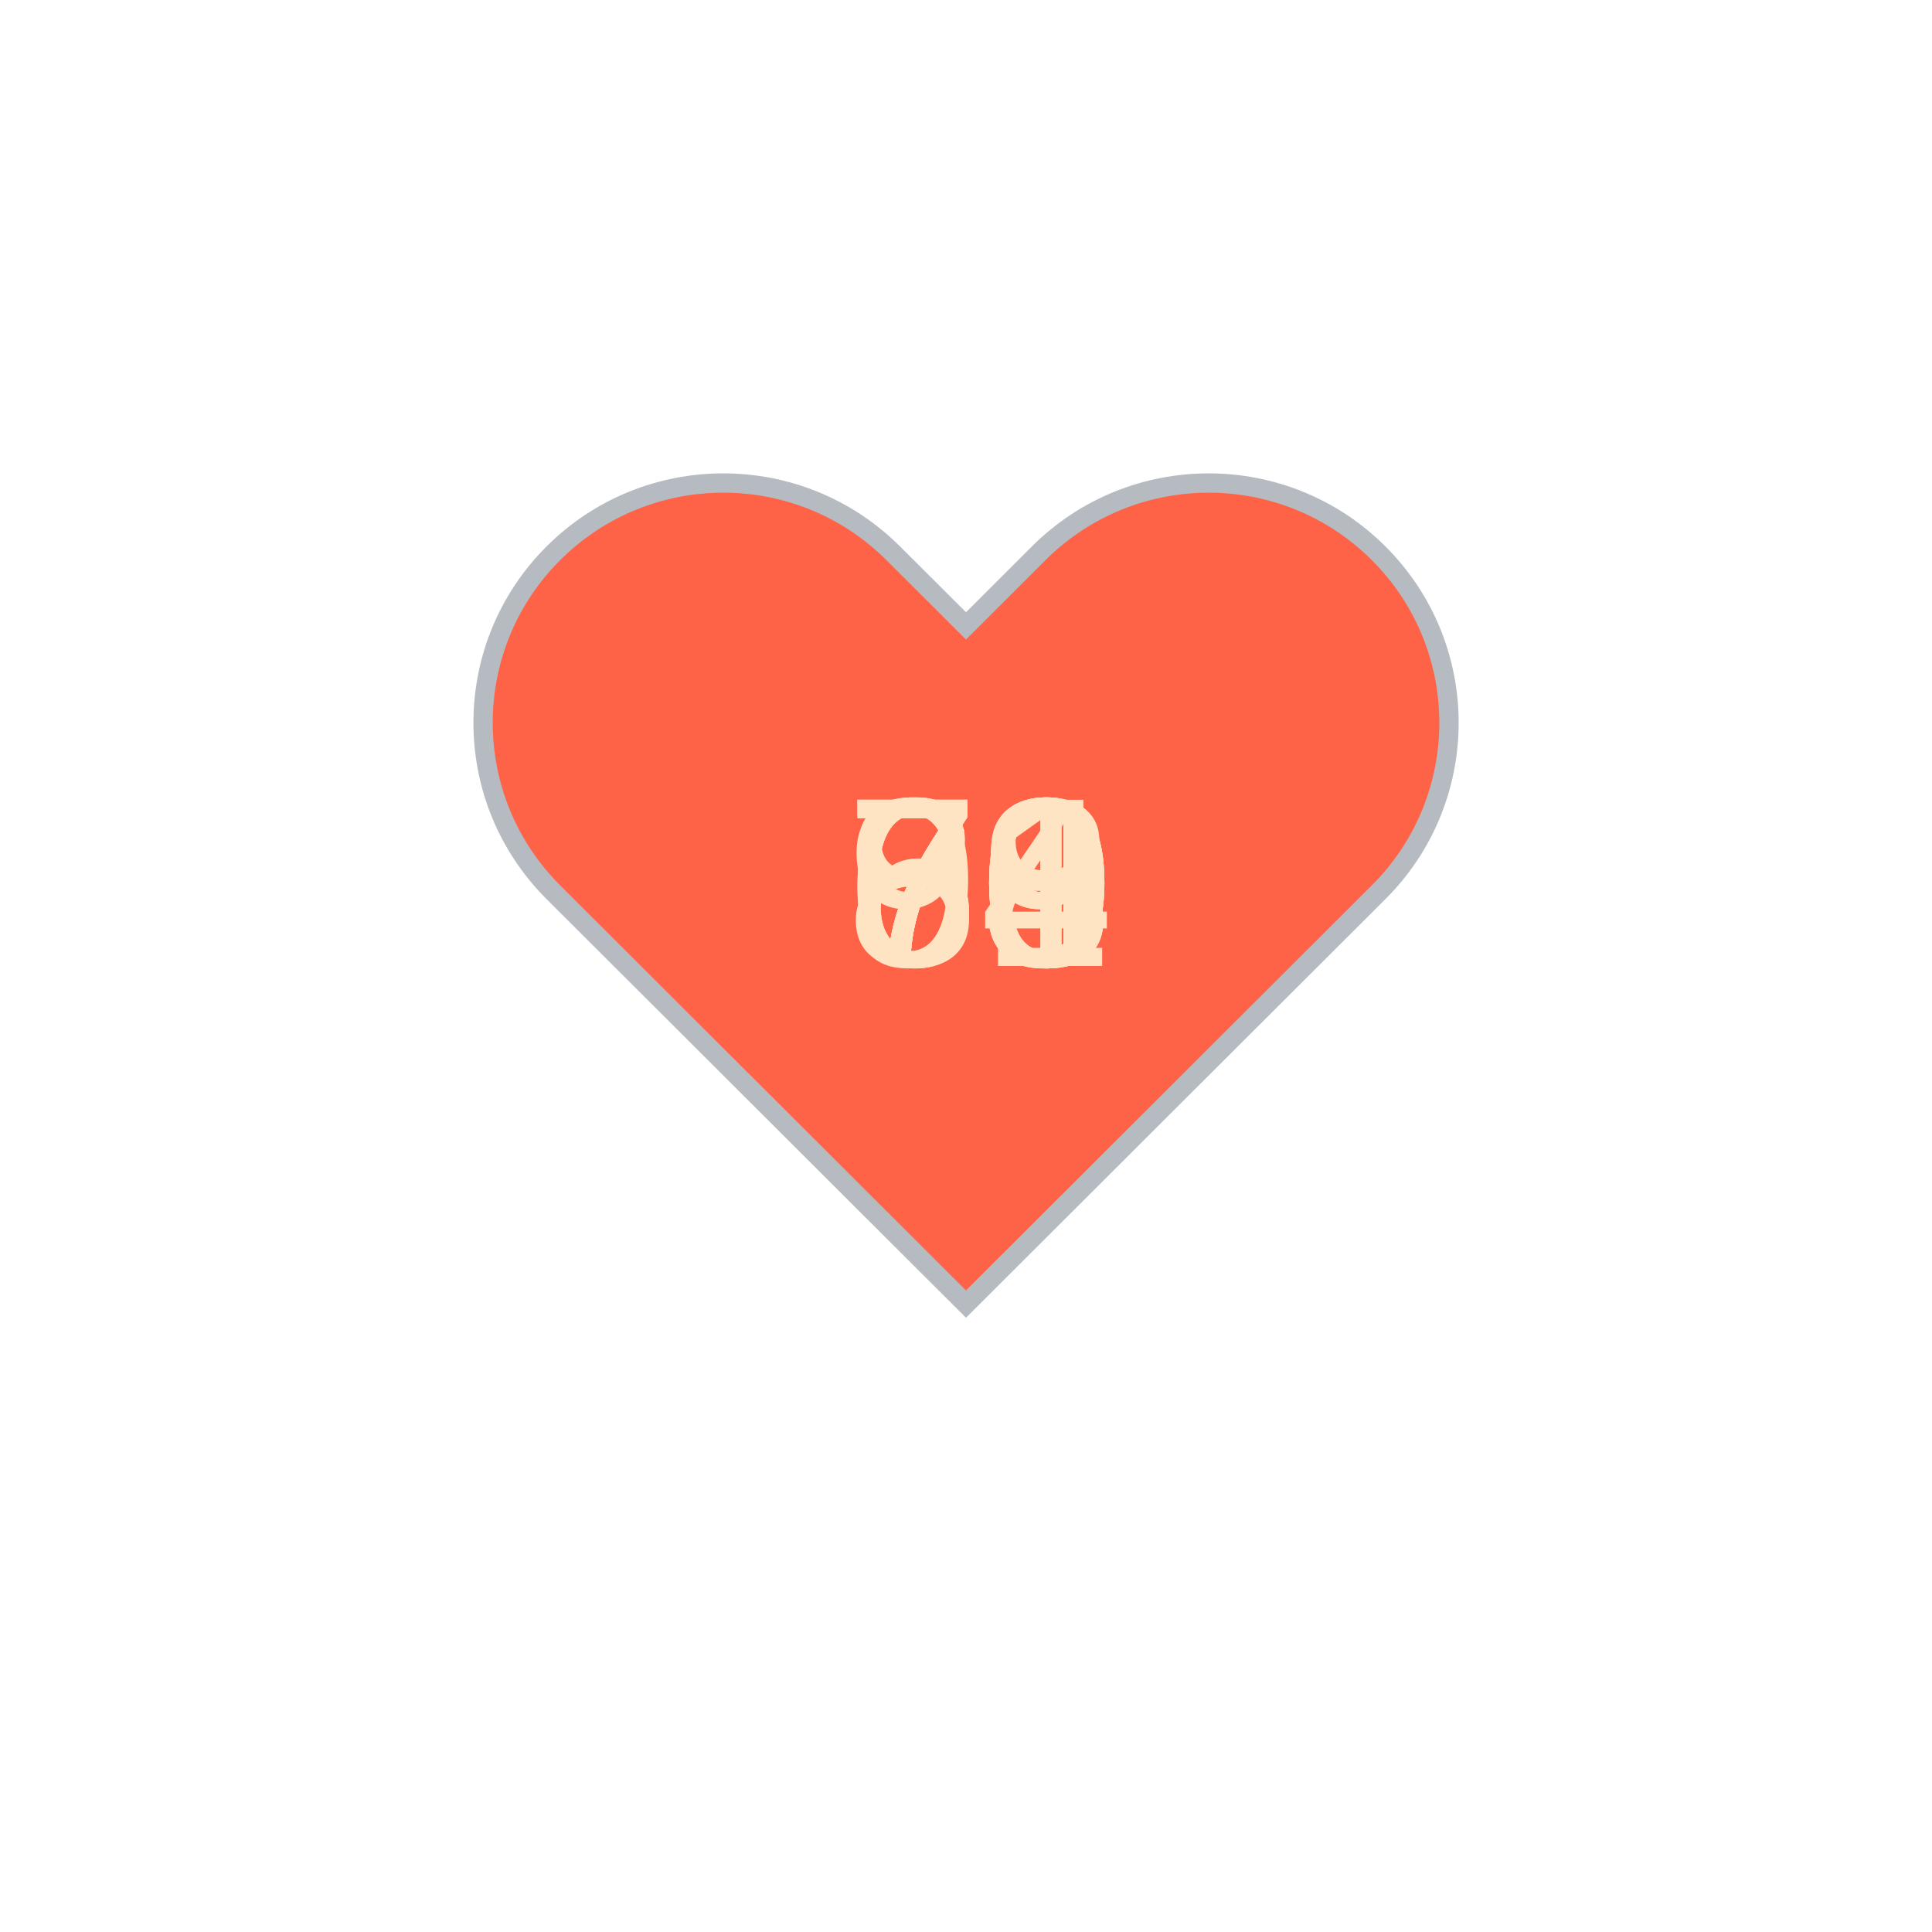
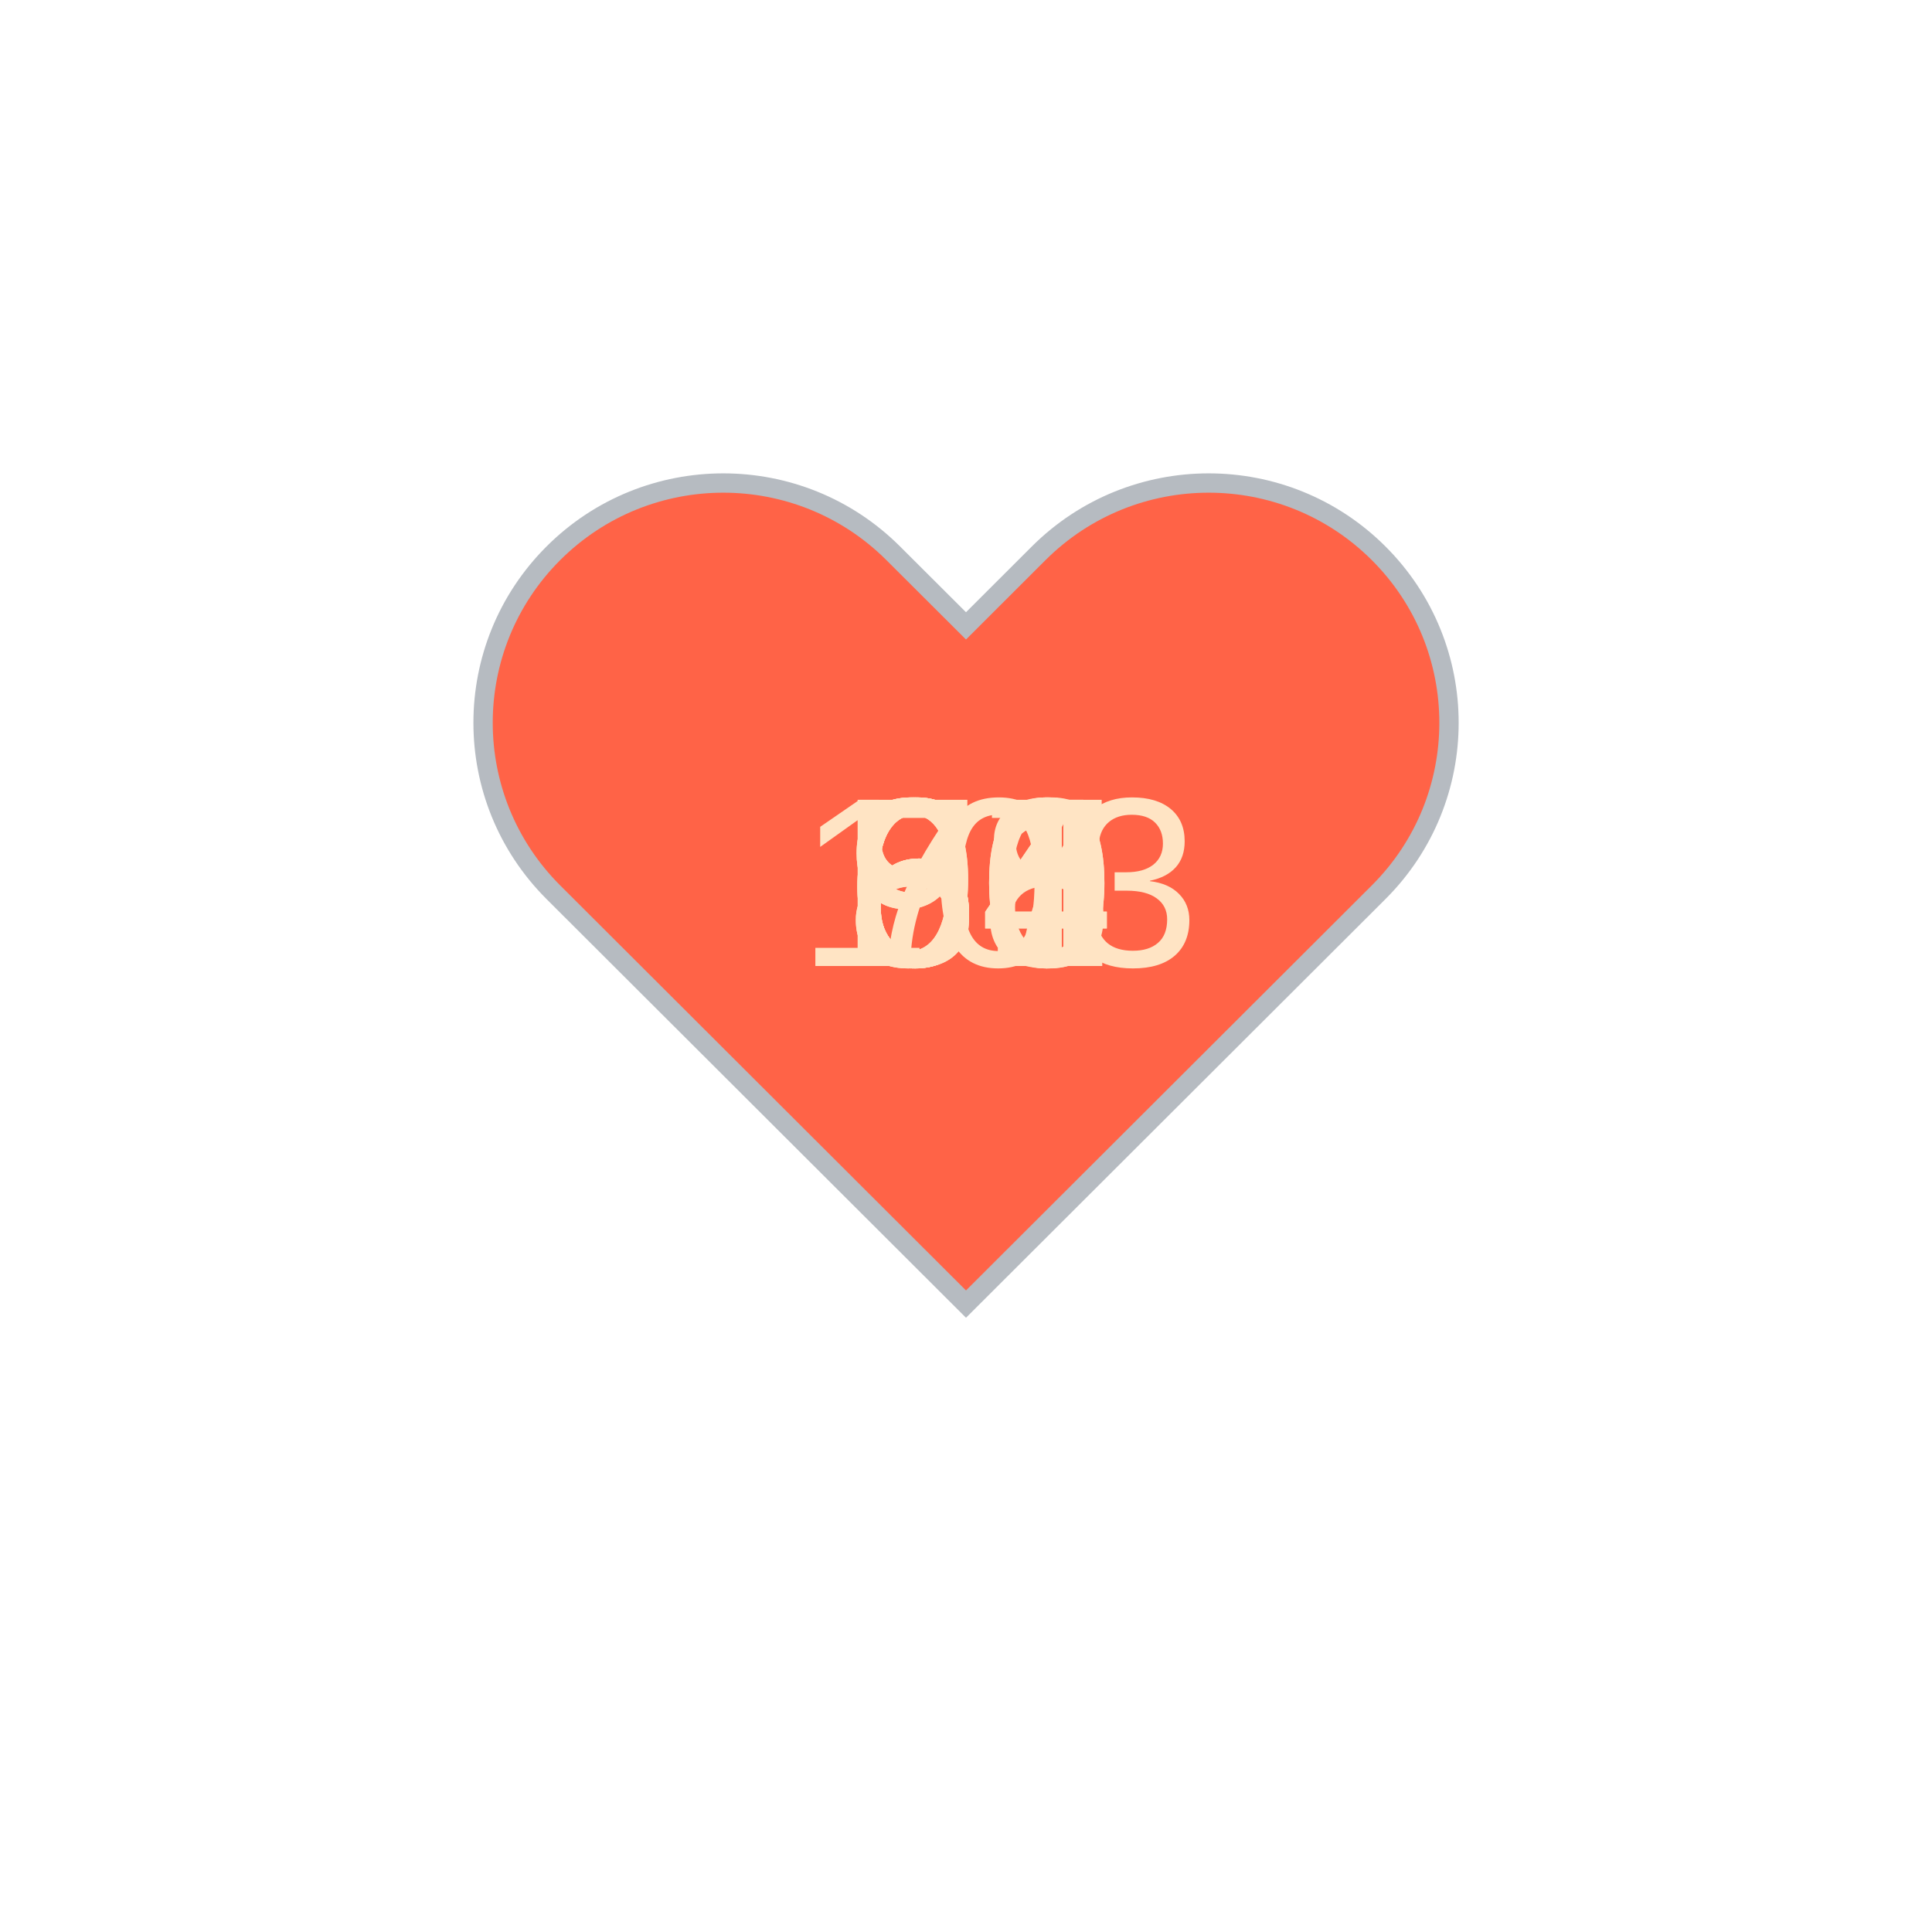
<svg xmlns="http://www.w3.org/2000/svg" baseProfile="full" height="150" version="1.1" viewBox="0,0,200,200" width="150">
  <defs />
  <g transform="translate(100 100)">
    <path d="M92.71,7.27L92.71,7.27c-9.71-9.69-25.46-9.69-35.18,0L50,14.79l-7.54-7.52C32.75-2.42,17-2.42,7.29,7.27v0 c-9.71,9.69-9.71,25.41,0,35.1L50,85l42.71-42.63C102.43,32.68,102.43,16.96,92.71,7.27z" fill="tomato" stroke="#B6BBC1" stroke-width="2" transform="translate(-50 -50)" />
    <animateTransform additive="sum" attributeName="transform" dur="1.2s" repeatCount="indefinite" type="scale" values="1; 1.5; 1.25; 1.5; 1.5; 1;" />
-     <text fill="bisque" style="font-size:25px; font-family:Arial" transform="translate(-12.5 0)">71<animate attributeName="visibility" dur="12.0s" keyTimes="0;0.1;0.2;0.3;0.4;0.5;0.6;0.7;0.8;0.9;1.0" repeatCount="indefinite" values="visible;hidden;hidden;hidden;hidden;hidden;hidden;hidden;hidden;hidden;hidden" />
+     <text fill="bisque" style="font-size:25px; font-family:Arial" transform="translate(-12.5 0)">70<animate attributeName="visibility" dur="12.0s" keyTimes="0;0.1;0.2;0.3;0.4;0.5;0.6;0.7;0.8;0.9;1.0" repeatCount="indefinite" values="visible;hidden;hidden;hidden;hidden;hidden;hidden;hidden;hidden;hidden;hidden" />
    </text>
-     <text fill="bisque" style="font-size:25px; font-family:Arial" transform="translate(-12.5 0)">70<animate attributeName="visibility" dur="12.0s" keyTimes="0;0.1;0.2;0.3;0.4;0.5;0.6;0.7;0.8;0.9;1.0" repeatCount="indefinite" values="hidden;visible;hidden;hidden;hidden;hidden;hidden;hidden;hidden;hidden;hidden" />
+     <text fill="bisque" style="font-size:25px; font-family:Arial" transform="translate(-12.5 0)">67<animate attributeName="visibility" dur="12.0s" keyTimes="0;0.1;0.2;0.3;0.4;0.5;0.6;0.7;0.8;0.9;1.0" repeatCount="indefinite" values="hidden;visible;hidden;hidden;hidden;hidden;hidden;hidden;hidden;hidden;hidden" />
    </text>
-     <text fill="bisque" style="font-size:25px; font-family:Arial" transform="translate(-12.5 0)">94<animate attributeName="visibility" dur="12.0s" keyTimes="0;0.1;0.2;0.3;0.4;0.5;0.6;0.7;0.8;0.9;1.0" repeatCount="indefinite" values="hidden;hidden;visible;hidden;hidden;hidden;hidden;hidden;hidden;hidden;hidden" />
+     <text fill="bisque" style="font-size:25px; font-family:Arial" transform="translate(-12.5 0)">68<animate attributeName="visibility" dur="12.0s" keyTimes="0;0.1;0.2;0.3;0.4;0.5;0.6;0.7;0.8;0.9;1.0" repeatCount="indefinite" values="hidden;hidden;visible;hidden;hidden;hidden;hidden;hidden;hidden;hidden;hidden" />
    </text>
-     <text fill="bisque" style="font-size:25px; font-family:Arial" transform="translate(-12.5 0)">69<animate attributeName="visibility" dur="12.0s" keyTimes="0;0.1;0.2;0.3;0.4;0.5;0.6;0.7;0.8;0.9;1.0" repeatCount="indefinite" values="hidden;hidden;hidden;visible;hidden;hidden;hidden;hidden;hidden;hidden;hidden" />
+     <text fill="bisque" style="font-size:25px; font-family:Arial" transform="translate(-12.5 0)">64<animate attributeName="visibility" dur="12.0s" keyTimes="0;0.1;0.2;0.3;0.4;0.5;0.6;0.7;0.8;0.9;1.0" repeatCount="indefinite" values="hidden;hidden;hidden;visible;hidden;hidden;hidden;hidden;hidden;hidden;hidden" />
    </text>
-     <text fill="bisque" style="font-size:25px; font-family:Arial" transform="translate(-12.5 0)">68<animate attributeName="visibility" dur="12.0s" keyTimes="0;0.1;0.2;0.3;0.4;0.5;0.6;0.7;0.8;0.9;1.0" repeatCount="indefinite" values="hidden;hidden;hidden;hidden;visible;hidden;hidden;hidden;hidden;hidden;hidden" />
+     <text fill="bisque" style="font-size:25px; font-family:Arial" transform="translate(-12.5 0)">66<animate attributeName="visibility" dur="12.0s" keyTimes="0;0.1;0.2;0.3;0.4;0.5;0.6;0.7;0.8;0.9;1.0" repeatCount="indefinite" values="hidden;hidden;hidden;hidden;visible;hidden;hidden;hidden;hidden;hidden;hidden" />
    </text>
-     <text fill="bisque" style="font-size:25px; font-family:Arial" transform="translate(-12.5 0)">73<animate attributeName="visibility" dur="12.0s" keyTimes="0;0.1;0.2;0.3;0.4;0.5;0.6;0.7;0.8;0.9;1.0" repeatCount="indefinite" values="hidden;hidden;hidden;hidden;hidden;visible;hidden;hidden;hidden;hidden;hidden" />
+     <text fill="bisque" style="font-size:25px; font-family:Arial" transform="translate(-17.5 0)">103<animate attributeName="visibility" dur="12.0s" keyTimes="0;0.1;0.2;0.3;0.4;0.5;0.6;0.7;0.8;0.9;1.0" repeatCount="indefinite" values="hidden;hidden;hidden;hidden;hidden;visible;hidden;hidden;hidden;hidden;hidden" />
    </text>
-     <text fill="bisque" style="font-size:25px; font-family:Arial" transform="translate(-12.5 0)">80<animate attributeName="visibility" dur="12.0s" keyTimes="0;0.1;0.2;0.3;0.4;0.5;0.6;0.7;0.8;0.9;1.0" repeatCount="indefinite" values="hidden;hidden;hidden;hidden;hidden;hidden;visible;hidden;hidden;hidden;hidden" />
+     <text fill="bisque" style="font-size:25px; font-family:Arial" transform="translate(-12.5 0)">84<animate attributeName="visibility" dur="12.0s" keyTimes="0;0.1;0.2;0.3;0.4;0.5;0.6;0.7;0.8;0.9;1.0" repeatCount="indefinite" values="hidden;hidden;hidden;hidden;hidden;hidden;visible;hidden;hidden;hidden;hidden" />
    </text>
-     <text fill="bisque" style="font-size:25px; font-family:Arial" transform="translate(-12.5 0)">73<animate attributeName="visibility" dur="12.0s" keyTimes="0;0.1;0.2;0.3;0.4;0.5;0.6;0.7;0.8;0.9;1.0" repeatCount="indefinite" values="hidden;hidden;hidden;hidden;hidden;hidden;hidden;visible;hidden;hidden;hidden" />
+     <text fill="bisque" style="font-size:25px; font-family:Arial" transform="translate(-12.5 0)">90<animate attributeName="visibility" dur="12.0s" keyTimes="0;0.1;0.2;0.3;0.4;0.5;0.6;0.7;0.8;0.9;1.0" repeatCount="indefinite" values="hidden;hidden;hidden;hidden;hidden;hidden;hidden;visible;hidden;hidden;hidden" />
    </text>
-     <text fill="bisque" style="font-size:25px; font-family:Arial" transform="translate(-12.5 0)">70<animate attributeName="visibility" dur="12.0s" keyTimes="0;0.1;0.2;0.3;0.4;0.5;0.6;0.7;0.8;0.9;1.0" repeatCount="indefinite" values="hidden;hidden;hidden;hidden;hidden;hidden;hidden;hidden;visible;hidden;hidden" />
+     <text fill="bisque" style="font-size:25px; font-family:Arial" transform="translate(-12.5 0)">91<animate attributeName="visibility" dur="12.0s" keyTimes="0;0.1;0.2;0.3;0.4;0.5;0.6;0.7;0.8;0.9;1.0" repeatCount="indefinite" values="hidden;hidden;hidden;hidden;hidden;hidden;hidden;hidden;visible;hidden;hidden" />
    </text>
-     <text fill="bisque" style="font-size:25px; font-family:Arial" transform="translate(-12.5 0)">79<animate attributeName="visibility" dur="12.0s" keyTimes="0;0.1;0.2;0.3;0.4;0.5;0.6;0.7;0.8;0.9;1.0" repeatCount="indefinite" values="hidden;hidden;hidden;hidden;hidden;hidden;hidden;hidden;hidden;visible;hidden" />
+     <text fill="bisque" style="font-size:25px; font-family:Arial" transform="translate(-12.5 0)">81<animate attributeName="visibility" dur="12.0s" keyTimes="0;0.1;0.2;0.3;0.4;0.5;0.6;0.7;0.8;0.9;1.0" repeatCount="indefinite" values="hidden;hidden;hidden;hidden;hidden;hidden;hidden;hidden;hidden;visible;hidden" />
    </text>
  </g>
</svg>
